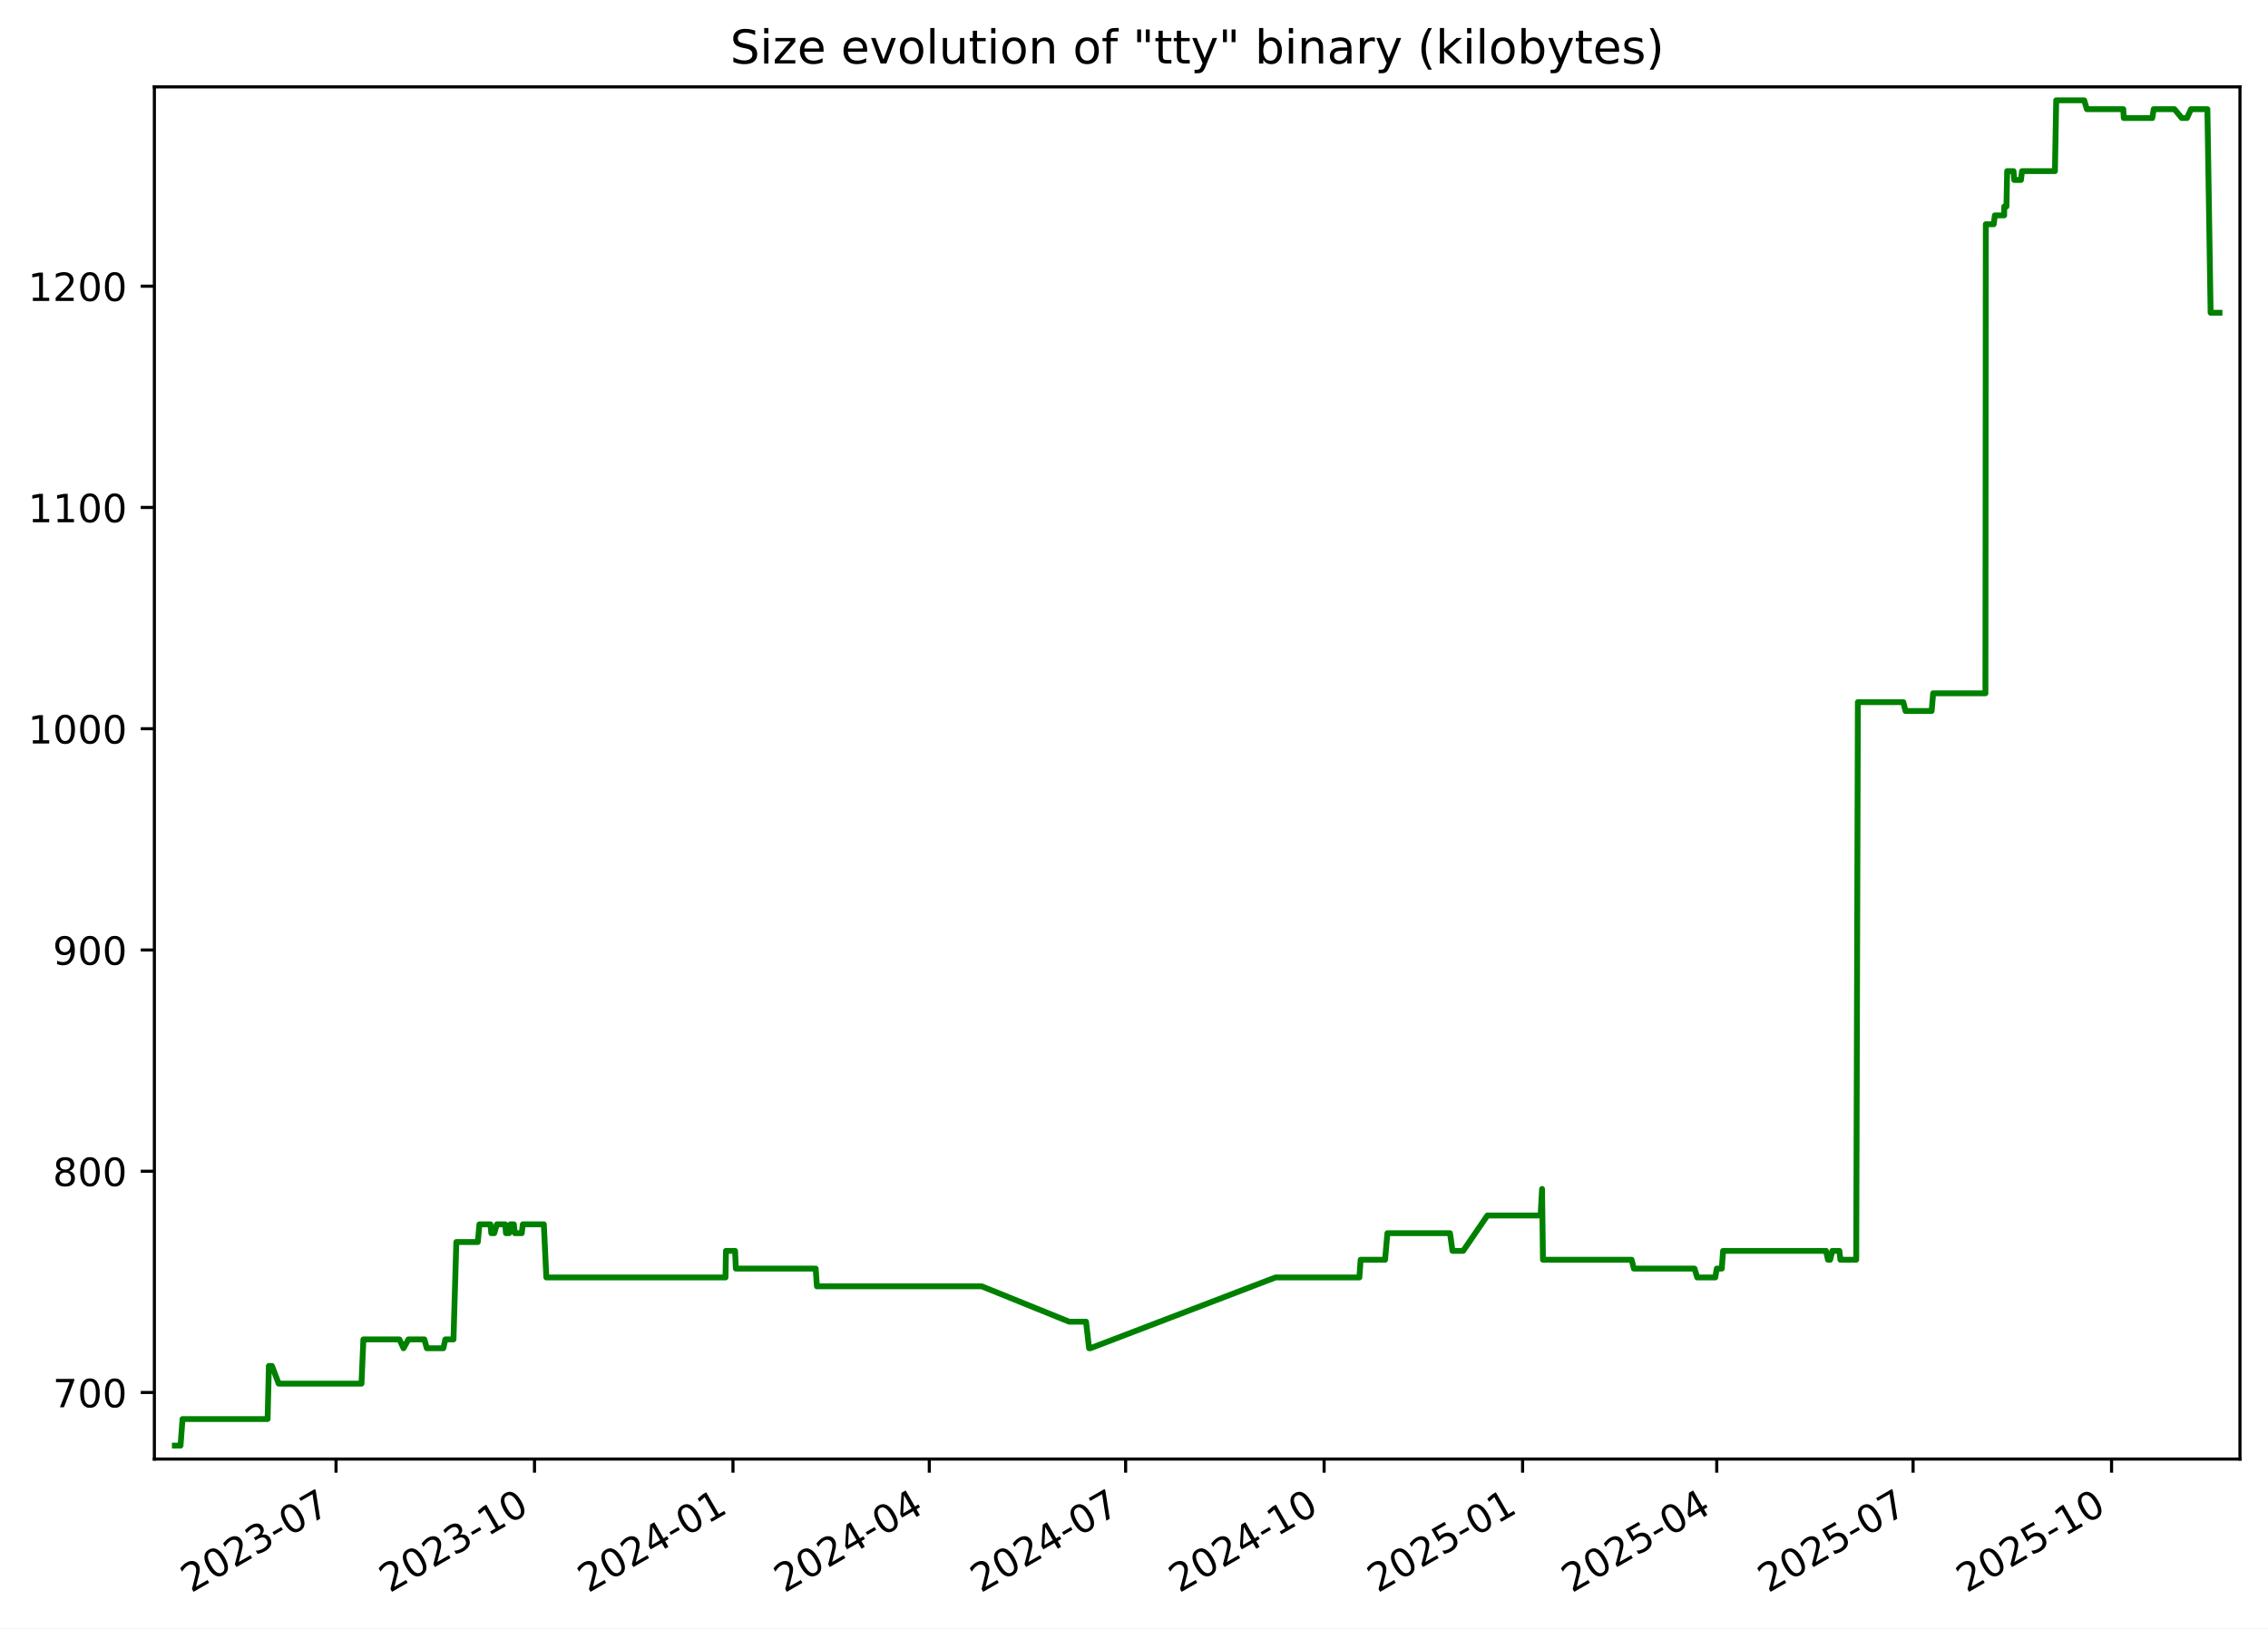
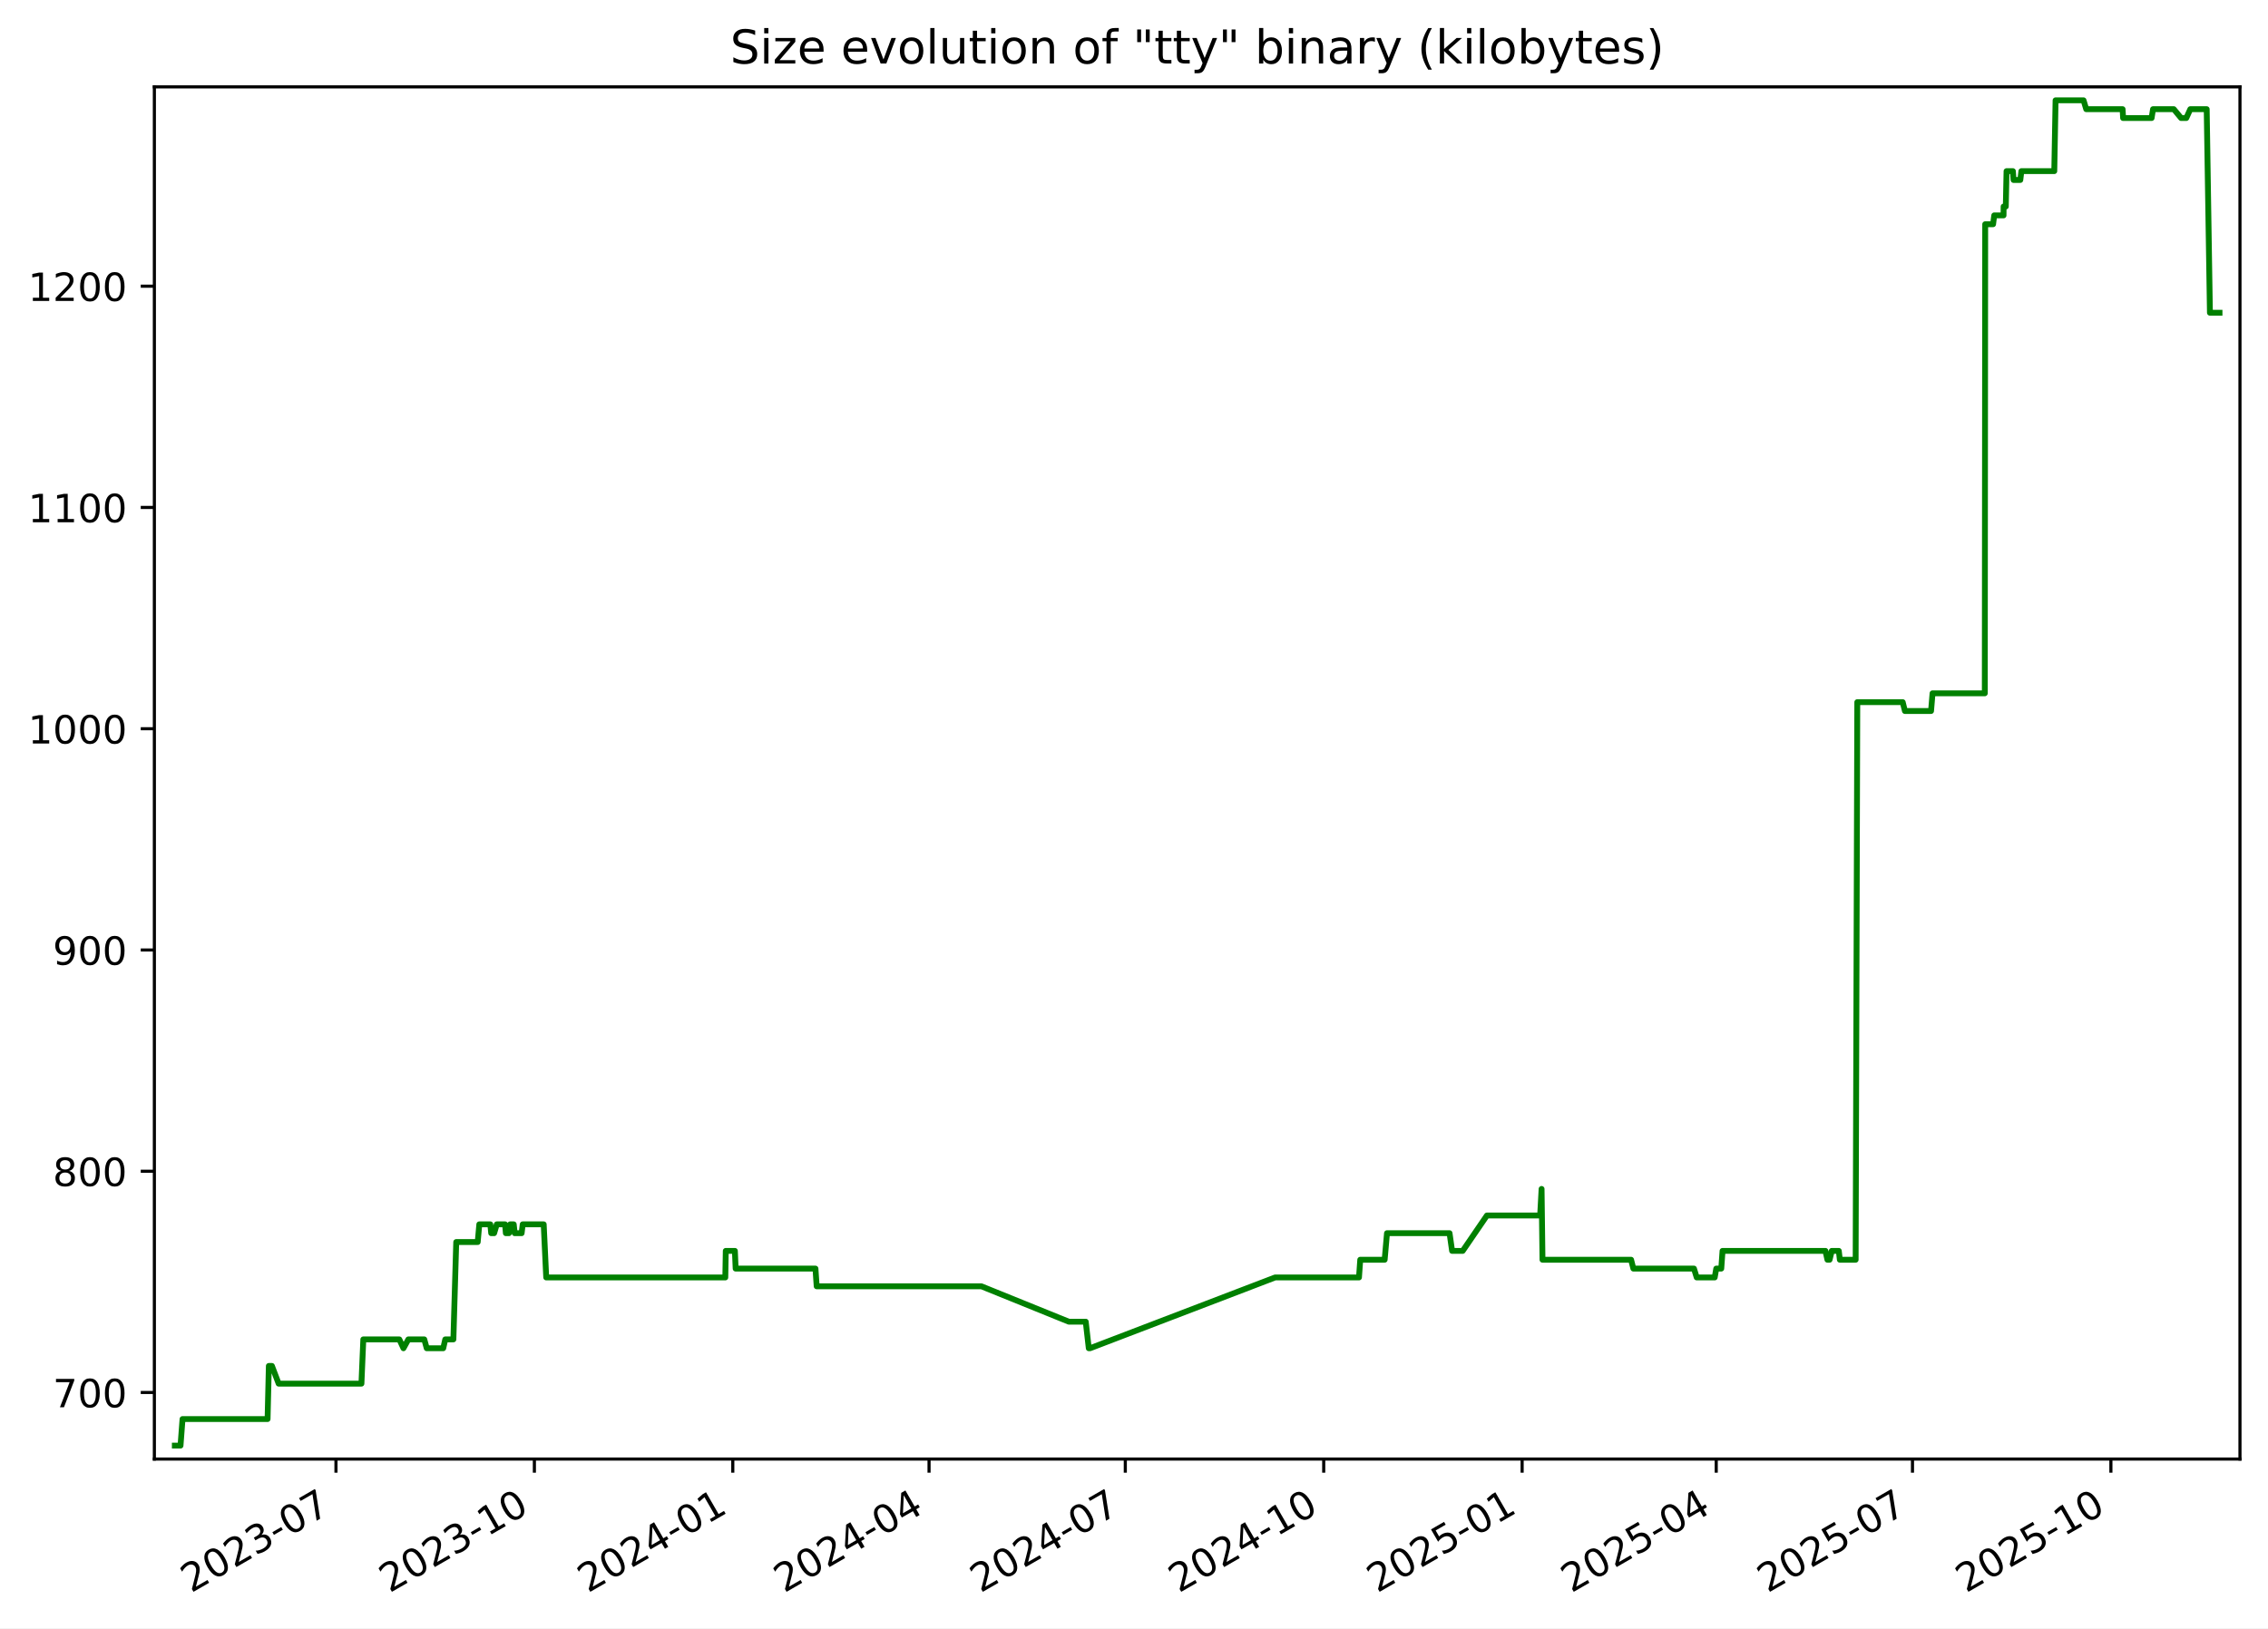
<svg xmlns="http://www.w3.org/2000/svg" xmlns:xlink="http://www.w3.org/1999/xlink" width="582.53pt" height="418.303pt" viewBox="0 0 582.53 418.303" version="1.1">
  <defs>
    <style type="text/css">*{stroke-linejoin: round; stroke-linecap: butt}</style>
  </defs>
  <g id="figure_1">
    <g id="patch_1">
      <path d="M -0 418.303  L 582.53 418.303  L 582.53 0  L -0 0  z " style="fill: #ffffff" />
    </g>
    <g id="axes_1">
      <g id="patch_2">
        <path d="M 39.65 374.83  L 575.33 374.83  L 575.33 22.318  L 39.65 22.318  z " style="fill: #ffffff" />
      </g>
      <g id="matplotlib.axis_1">
        <g id="xtick_1">
          <g id="line2d_1">
            <defs>
-               <path id="mb8a4222a65" d="M 0 0  L 0 3.5  " style="stroke: #000000; stroke-width: 0.8" />
+               <path id="m9a1c46a4d0" d="M 0 0  L 0 3.5  " style="stroke: #000000; stroke-width: 0.8" />
            </defs>
            <g>
-               <use xlink:href="#mb8a4222a65" x="86.306" y="374.83" style="stroke: #000000; stroke-width: 0.8" />
+               <use xlink:href="#m9a1c46a4d0" x="86.292" y="374.83" style="stroke: #000000; stroke-width: 0.8" />
            </g>
          </g>
          <g id="text_1">
-             <g transform="translate(49.08125 409.302) rotate(-30) scale(0.1 -0.1)">
+             <g transform="translate(49.06701 409.302) rotate(-30) scale(0.1 -0.1)">
              <defs>
                <path id="DejaVuSans-32" d="M 1228 531  L 3431 531  L 3431 0  L 469 0  L 469 531  Q 828 903 1448 1529  Q 2069 2156 2228 2338  Q 2531 2678 2651 2914  Q 2772 3150 2772 3378  Q 2772 3750 2511 3984  Q 2250 4219 1831 4219  Q 1534 4219 1204 4116  Q 875 4013 500 3803  L 500 4441  Q 881 4594 1212 4672  Q 1544 4750 1819 4750  Q 2544 4750 2975 4387  Q 3406 4025 3406 3419  Q 3406 3131 3298 2873  Q 3191 2616 2906 2266  Q 2828 2175 2409 1742  Q 1991 1309 1228 531  z " transform="scale(0.015625)" />
                <path id="DejaVuSans-30" d="M 2034 4250  Q 1547 4250 1301 3770  Q 1056 3291 1056 2328  Q 1056 1369 1301 889  Q 1547 409 2034 409  Q 2525 409 2770 889  Q 3016 1369 3016 2328  Q 3016 3291 2770 3770  Q 2525 4250 2034 4250  z M 2034 4750  Q 2819 4750 3233 4129  Q 3647 3509 3647 2328  Q 3647 1150 3233 529  Q 2819 -91 2034 -91  Q 1250 -91 836 529  Q 422 1150 422 2328  Q 422 3509 836 4129  Q 1250 4750 2034 4750  z " transform="scale(0.015625)" />
                <path id="DejaVuSans-33" d="M 2597 2516  Q 3050 2419 3304 2112  Q 3559 1806 3559 1356  Q 3559 666 3084 287  Q 2609 -91 1734 -91  Q 1441 -91 1130 -33  Q 819 25 488 141  L 488 750  Q 750 597 1062 519  Q 1375 441 1716 441  Q 2309 441 2620 675  Q 2931 909 2931 1356  Q 2931 1769 2642 2001  Q 2353 2234 1838 2234  L 1294 2234  L 1294 2753  L 1863 2753  Q 2328 2753 2575 2939  Q 2822 3125 2822 3475  Q 2822 3834 2567 4026  Q 2313 4219 1838 4219  Q 1578 4219 1281 4162  Q 984 4106 628 3988  L 628 4550  Q 988 4650 1302 4700  Q 1616 4750 1894 4750  Q 2613 4750 3031 4423  Q 3450 4097 3450 3541  Q 3450 3153 3228 2886  Q 3006 2619 2597 2516  z " transform="scale(0.015625)" />
                <path id="DejaVuSans-2d" d="M 313 2009  L 1997 2009  L 1997 1497  L 313 1497  L 313 2009  z " transform="scale(0.015625)" />
                <path id="DejaVuSans-37" d="M 525 4666  L 3525 4666  L 3525 4397  L 1831 0  L 1172 0  L 2766 4134  L 525 4134  L 525 4666  z " transform="scale(0.015625)" />
              </defs>
              <use xlink:href="#DejaVuSans-32" />
              <use xlink:href="#DejaVuSans-30" x="63.623" />
              <use xlink:href="#DejaVuSans-32" x="127.246" />
              <use xlink:href="#DejaVuSans-33" x="190.869" />
              <use xlink:href="#DejaVuSans-2d" x="254.492" />
              <use xlink:href="#DejaVuSans-30" x="290.576" />
              <use xlink:href="#DejaVuSans-37" x="354.199" />
            </g>
          </g>
        </g>
        <g id="xtick_2">
          <g id="line2d_2">
            <g>
-               <use xlink:href="#mb8a4222a65" x="137.285" y="374.83" style="stroke: #000000; stroke-width: 0.8" />
+               <use xlink:href="#m9a1c46a4d0" x="137.254" y="374.83" style="stroke: #000000; stroke-width: 0.8" />
            </g>
          </g>
          <g id="text_2">
-             <g transform="translate(100.0605 409.302) rotate(-30) scale(0.1 -0.1)">
+             <g transform="translate(100.0287 409.302) rotate(-30) scale(0.1 -0.1)">
              <defs>
                <path id="DejaVuSans-31" d="M 794 531  L 1825 531  L 1825 4091  L 703 3866  L 703 4441  L 1819 4666  L 2450 4666  L 2450 531  L 3481 531  L 3481 0  L 794 0  L 794 531  z " transform="scale(0.015625)" />
              </defs>
              <use xlink:href="#DejaVuSans-32" />
              <use xlink:href="#DejaVuSans-30" x="63.623" />
              <use xlink:href="#DejaVuSans-32" x="127.246" />
              <use xlink:href="#DejaVuSans-33" x="190.869" />
              <use xlink:href="#DejaVuSans-2d" x="254.492" />
              <use xlink:href="#DejaVuSans-31" x="290.576" />
              <use xlink:href="#DejaVuSans-30" x="354.199" />
            </g>
          </g>
        </g>
        <g id="xtick_3">
          <g id="line2d_3">
            <g>
-               <use xlink:href="#mb8a4222a65" x="188.264" y="374.83" style="stroke: #000000; stroke-width: 0.8" />
+               <use xlink:href="#m9a1c46a4d0" x="188.215" y="374.83" style="stroke: #000000; stroke-width: 0.8" />
            </g>
          </g>
          <g id="text_3">
-             <g transform="translate(151.0397 409.302) rotate(-30) scale(0.1 -0.1)">
+             <g transform="translate(150.9904 409.302) rotate(-30) scale(0.1 -0.1)">
              <defs>
                <path id="DejaVuSans-34" d="M 2419 4116  L 825 1625  L 2419 1625  L 2419 4116  z M 2253 4666  L 3047 4666  L 3047 1625  L 3713 1625  L 3713 1100  L 3047 1100  L 3047 0  L 2419 0  L 2419 1100  L 313 1100  L 313 1709  L 2253 4666  z " transform="scale(0.015625)" />
              </defs>
              <use xlink:href="#DejaVuSans-32" />
              <use xlink:href="#DejaVuSans-30" x="63.623" />
              <use xlink:href="#DejaVuSans-32" x="127.246" />
              <use xlink:href="#DejaVuSans-34" x="190.869" />
              <use xlink:href="#DejaVuSans-2d" x="254.492" />
              <use xlink:href="#DejaVuSans-30" x="290.576" />
              <use xlink:href="#DejaVuSans-31" x="354.199" />
            </g>
          </g>
        </g>
        <g id="xtick_4">
          <g id="line2d_4">
            <g>
-               <use xlink:href="#mb8a4222a65" x="238.69" y="374.83" style="stroke: #000000; stroke-width: 0.8" />
+               <use xlink:href="#m9a1c46a4d0" x="238.623" y="374.83" style="stroke: #000000; stroke-width: 0.8" />
            </g>
          </g>
          <g id="text_4">
-             <g transform="translate(201.4647 409.302) rotate(-30) scale(0.1 -0.1)">
+             <g transform="translate(201.3981 409.302) rotate(-30) scale(0.1 -0.1)">
              <use xlink:href="#DejaVuSans-32" />
              <use xlink:href="#DejaVuSans-30" x="63.623" />
              <use xlink:href="#DejaVuSans-32" x="127.246" />
              <use xlink:href="#DejaVuSans-34" x="190.869" />
              <use xlink:href="#DejaVuSans-2d" x="254.492" />
              <use xlink:href="#DejaVuSans-30" x="290.576" />
              <use xlink:href="#DejaVuSans-34" x="354.199" />
            </g>
          </g>
        </g>
        <g id="xtick_5">
          <g id="line2d_5">
            <g>
-               <use xlink:href="#mb8a4222a65" x="289.115" y="374.83" style="stroke: #000000; stroke-width: 0.8" />
+               <use xlink:href="#m9a1c46a4d0" x="289.031" y="374.83" style="stroke: #000000; stroke-width: 0.8" />
            </g>
          </g>
          <g id="text_5">
-             <g transform="translate(251.8898 409.302) rotate(-30) scale(0.1 -0.1)">
+             <g transform="translate(251.8059 409.302) rotate(-30) scale(0.1 -0.1)">
              <use xlink:href="#DejaVuSans-32" />
              <use xlink:href="#DejaVuSans-30" x="63.623" />
              <use xlink:href="#DejaVuSans-32" x="127.246" />
              <use xlink:href="#DejaVuSans-34" x="190.869" />
              <use xlink:href="#DejaVuSans-2d" x="254.492" />
              <use xlink:href="#DejaVuSans-30" x="290.576" />
              <use xlink:href="#DejaVuSans-37" x="354.199" />
            </g>
          </g>
        </g>
        <g id="xtick_6">
          <g id="line2d_6">
            <g>
-               <use xlink:href="#mb8a4222a65" x="340.094" y="374.83" style="stroke: #000000; stroke-width: 0.8" />
+               <use xlink:href="#m9a1c46a4d0" x="339.992" y="374.83" style="stroke: #000000; stroke-width: 0.8" />
            </g>
          </g>
          <g id="text_6">
-             <g transform="translate(302.869 409.302) rotate(-30) scale(0.1 -0.1)">
+             <g transform="translate(302.7675 409.302) rotate(-30) scale(0.1 -0.1)">
              <use xlink:href="#DejaVuSans-32" />
              <use xlink:href="#DejaVuSans-30" x="63.623" />
              <use xlink:href="#DejaVuSans-32" x="127.246" />
              <use xlink:href="#DejaVuSans-34" x="190.869" />
              <use xlink:href="#DejaVuSans-2d" x="254.492" />
              <use xlink:href="#DejaVuSans-31" x="290.576" />
              <use xlink:href="#DejaVuSans-30" x="354.199" />
            </g>
          </g>
        </g>
        <g id="xtick_7">
          <g id="line2d_7">
            <g>
-               <use xlink:href="#mb8a4222a65" x="391.073" y="374.83" style="stroke: #000000; stroke-width: 0.8" />
+               <use xlink:href="#m9a1c46a4d0" x="390.954" y="374.83" style="stroke: #000000; stroke-width: 0.8" />
            </g>
          </g>
          <g id="text_7">
-             <g transform="translate(353.8482 409.302) rotate(-30) scale(0.1 -0.1)">
+             <g transform="translate(353.7292 409.302) rotate(-30) scale(0.1 -0.1)">
              <defs>
                <path id="DejaVuSans-35" d="M 691 4666  L 3169 4666  L 3169 4134  L 1269 4134  L 1269 2991  Q 1406 3038 1543 3061  Q 1681 3084 1819 3084  Q 2600 3084 3056 2656  Q 3513 2228 3513 1497  Q 3513 744 3044 326  Q 2575 -91 1722 -91  Q 1428 -91 1123 -41  Q 819 9 494 109  L 494 744  Q 775 591 1075 516  Q 1375 441 1709 441  Q 2250 441 2565 725  Q 2881 1009 2881 1497  Q 2881 1984 2565 2268  Q 2250 2553 1709 2553  Q 1456 2553 1204 2497  Q 953 2441 691 2322  L 691 4666  z " transform="scale(0.015625)" />
              </defs>
              <use xlink:href="#DejaVuSans-32" />
              <use xlink:href="#DejaVuSans-30" x="63.623" />
              <use xlink:href="#DejaVuSans-32" x="127.246" />
              <use xlink:href="#DejaVuSans-35" x="190.869" />
              <use xlink:href="#DejaVuSans-2d" x="254.492" />
              <use xlink:href="#DejaVuSans-30" x="290.576" />
              <use xlink:href="#DejaVuSans-31" x="354.199" />
            </g>
          </g>
        </g>
        <g id="xtick_8">
          <g id="line2d_8">
            <g>
-               <use xlink:href="#mb8a4222a65" x="440.944" y="374.83" style="stroke: #000000; stroke-width: 0.8" />
+               <use xlink:href="#m9a1c46a4d0" x="440.808" y="374.83" style="stroke: #000000; stroke-width: 0.8" />
            </g>
          </g>
          <g id="text_8">
-             <g transform="translate(403.7192 409.302) rotate(-30) scale(0.1 -0.1)">
+             <g transform="translate(403.583 409.302) rotate(-30) scale(0.1 -0.1)">
              <use xlink:href="#DejaVuSans-32" />
              <use xlink:href="#DejaVuSans-30" x="63.623" />
              <use xlink:href="#DejaVuSans-32" x="127.246" />
              <use xlink:href="#DejaVuSans-35" x="190.869" />
              <use xlink:href="#DejaVuSans-2d" x="254.492" />
              <use xlink:href="#DejaVuSans-30" x="290.576" />
              <use xlink:href="#DejaVuSans-34" x="354.199" />
            </g>
          </g>
        </g>
        <g id="xtick_9">
          <g id="line2d_9">
            <g>
-               <use xlink:href="#mb8a4222a65" x="491.369" y="374.83" style="stroke: #000000; stroke-width: 0.8" />
+               <use xlink:href="#m9a1c46a4d0" x="491.216" y="374.83" style="stroke: #000000; stroke-width: 0.8" />
            </g>
          </g>
          <g id="text_9">
-             <g transform="translate(454.1443 409.302) rotate(-30) scale(0.1 -0.1)">
+             <g transform="translate(453.9908 409.302) rotate(-30) scale(0.1 -0.1)">
              <use xlink:href="#DejaVuSans-32" />
              <use xlink:href="#DejaVuSans-30" x="63.623" />
              <use xlink:href="#DejaVuSans-32" x="127.246" />
              <use xlink:href="#DejaVuSans-35" x="190.869" />
              <use xlink:href="#DejaVuSans-2d" x="254.492" />
              <use xlink:href="#DejaVuSans-30" x="290.576" />
              <use xlink:href="#DejaVuSans-37" x="354.199" />
            </g>
          </g>
        </g>
        <g id="xtick_10">
          <g id="line2d_10">
            <g>
-               <use xlink:href="#mb8a4222a65" x="542.348" y="374.83" style="stroke: #000000; stroke-width: 0.8" />
+               <use xlink:href="#m9a1c46a4d0" x="542.177" y="374.83" style="stroke: #000000; stroke-width: 0.8" />
            </g>
          </g>
          <g id="text_10">
-             <g transform="translate(505.1235 409.302) rotate(-30) scale(0.1 -0.1)">
+             <g transform="translate(504.9525 409.302) rotate(-30) scale(0.1 -0.1)">
              <use xlink:href="#DejaVuSans-32" />
              <use xlink:href="#DejaVuSans-30" x="63.623" />
              <use xlink:href="#DejaVuSans-32" x="127.246" />
              <use xlink:href="#DejaVuSans-35" x="190.869" />
              <use xlink:href="#DejaVuSans-2d" x="254.492" />
              <use xlink:href="#DejaVuSans-31" x="290.576" />
              <use xlink:href="#DejaVuSans-30" x="354.199" />
            </g>
          </g>
        </g>
      </g>
      <g id="matplotlib.axis_2">
        <g id="ytick_1">
          <g id="line2d_11">
            <defs>
-               <path id="mb16388f257" d="M 0 0  L -3.5 0  " style="stroke: #000000; stroke-width: 0.8" />
+               <path id="m10473e0639" d="M 0 0  L -3.5 0  " style="stroke: #000000; stroke-width: 0.8" />
            </defs>
            <g>
-               <use xlink:href="#mb16388f257" x="39.65" y="357.732" style="stroke: #000000; stroke-width: 0.8" />
+               <use xlink:href="#m10473e0639" x="39.65" y="357.732" style="stroke: #000000; stroke-width: 0.8" />
            </g>
          </g>
          <g id="text_11">
            <g transform="translate(13.5625 361.5312) scale(0.1 -0.1)">
              <use xlink:href="#DejaVuSans-37" />
              <use xlink:href="#DejaVuSans-30" x="63.623" />
              <use xlink:href="#DejaVuSans-30" x="127.246" />
            </g>
          </g>
        </g>
        <g id="ytick_2">
          <g id="line2d_12">
            <g>
-               <use xlink:href="#mb16388f257" x="39.65" y="300.89" style="stroke: #000000; stroke-width: 0.8" />
+               <use xlink:href="#m10473e0639" x="39.65" y="300.89" style="stroke: #000000; stroke-width: 0.8" />
            </g>
          </g>
          <g id="text_12">
            <g transform="translate(13.5625 304.6891) scale(0.1 -0.1)">
              <defs>
                <path id="DejaVuSans-38" d="M 2034 2216  Q 1584 2216 1326 1975  Q 1069 1734 1069 1313  Q 1069 891 1326 650  Q 1584 409 2034 409  Q 2484 409 2743 651  Q 3003 894 3003 1313  Q 3003 1734 2745 1975  Q 2488 2216 2034 2216  z M 1403 2484  Q 997 2584 770 2862  Q 544 3141 544 3541  Q 544 4100 942 4425  Q 1341 4750 2034 4750  Q 2731 4750 3128 4425  Q 3525 4100 3525 3541  Q 3525 3141 3298 2862  Q 3072 2584 2669 2484  Q 3125 2378 3379 2068  Q 3634 1759 3634 1313  Q 3634 634 3220 271  Q 2806 -91 2034 -91  Q 1263 -91 848 271  Q 434 634 434 1313  Q 434 1759 690 2068  Q 947 2378 1403 2484  z M 1172 3481  Q 1172 3119 1398 2916  Q 1625 2713 2034 2713  Q 2441 2713 2670 2916  Q 2900 3119 2900 3481  Q 2900 3844 2670 4047  Q 2441 4250 2034 4250  Q 1625 4250 1398 4047  Q 1172 3844 1172 3481  z " transform="scale(0.015625)" />
              </defs>
              <use xlink:href="#DejaVuSans-38" />
              <use xlink:href="#DejaVuSans-30" x="63.623" />
              <use xlink:href="#DejaVuSans-30" x="127.246" />
            </g>
          </g>
        </g>
        <g id="ytick_3">
          <g id="line2d_13">
            <g>
-               <use xlink:href="#mb16388f257" x="39.65" y="244.048" style="stroke: #000000; stroke-width: 0.8" />
+               <use xlink:href="#m10473e0639" x="39.65" y="244.048" style="stroke: #000000; stroke-width: 0.8" />
            </g>
          </g>
          <g id="text_13">
            <g transform="translate(13.5625 247.847) scale(0.1 -0.1)">
              <defs>
                <path id="DejaVuSans-39" d="M 703 97  L 703 672  Q 941 559 1184 500  Q 1428 441 1663 441  Q 2288 441 2617 861  Q 2947 1281 2994 2138  Q 2813 1869 2534 1725  Q 2256 1581 1919 1581  Q 1219 1581 811 2004  Q 403 2428 403 3163  Q 403 3881 828 4315  Q 1253 4750 1959 4750  Q 2769 4750 3195 4129  Q 3622 3509 3622 2328  Q 3622 1225 3098 567  Q 2575 -91 1691 -91  Q 1453 -91 1209 -44  Q 966 3 703 97  z M 1959 2075  Q 2384 2075 2632 2365  Q 2881 2656 2881 3163  Q 2881 3666 2632 3958  Q 2384 4250 1959 4250  Q 1534 4250 1286 3958  Q 1038 3666 1038 3163  Q 1038 2656 1286 2365  Q 1534 2075 1959 2075  z " transform="scale(0.015625)" />
              </defs>
              <use xlink:href="#DejaVuSans-39" />
              <use xlink:href="#DejaVuSans-30" x="63.623" />
              <use xlink:href="#DejaVuSans-30" x="127.246" />
            </g>
          </g>
        </g>
        <g id="ytick_4">
          <g id="line2d_14">
            <g>
-               <use xlink:href="#mb16388f257" x="39.65" y="187.206" style="stroke: #000000; stroke-width: 0.8" />
+               <use xlink:href="#m10473e0639" x="39.65" y="187.206" style="stroke: #000000; stroke-width: 0.8" />
            </g>
          </g>
          <g id="text_14">
            <g transform="translate(7.2 191.0049) scale(0.1 -0.1)">
              <use xlink:href="#DejaVuSans-31" />
              <use xlink:href="#DejaVuSans-30" x="63.623" />
              <use xlink:href="#DejaVuSans-30" x="127.246" />
              <use xlink:href="#DejaVuSans-30" x="190.869" />
            </g>
          </g>
        </g>
        <g id="ytick_5">
          <g id="line2d_15">
            <g>
-               <use xlink:href="#mb16388f257" x="39.65" y="130.364" style="stroke: #000000; stroke-width: 0.8" />
+               <use xlink:href="#m10473e0639" x="39.65" y="130.364" style="stroke: #000000; stroke-width: 0.8" />
            </g>
          </g>
          <g id="text_15">
            <g transform="translate(7.2 134.1628) scale(0.1 -0.1)">
              <use xlink:href="#DejaVuSans-31" />
              <use xlink:href="#DejaVuSans-31" x="63.623" />
              <use xlink:href="#DejaVuSans-30" x="127.246" />
              <use xlink:href="#DejaVuSans-30" x="190.869" />
            </g>
          </g>
        </g>
        <g id="ytick_6">
          <g id="line2d_16">
            <g>
-               <use xlink:href="#mb16388f257" x="39.65" y="73.521" style="stroke: #000000; stroke-width: 0.8" />
+               <use xlink:href="#m10473e0639" x="39.65" y="73.521" style="stroke: #000000; stroke-width: 0.8" />
            </g>
          </g>
          <g id="text_16">
            <g transform="translate(7.2 77.32071) scale(0.1 -0.1)">
              <use xlink:href="#DejaVuSans-31" />
              <use xlink:href="#DejaVuSans-32" x="63.623" />
              <use xlink:href="#DejaVuSans-30" x="127.246" />
              <use xlink:href="#DejaVuSans-30" x="190.869" />
            </g>
          </g>
        </g>
      </g>
      <g id="line2d_17">
-         <path d="M 44.902 371.374  L 46.369 371.374  L 46.882 364.553  L 68.736 364.553  L 69.061 350.911  L 69.853 350.911  L 71.58 355.458  L 92.85 355.458  L 93.333 344.09  L 102.586 344.09  L 103.648 346.364  L 104.904 344.09  L 108.997 344.09  L 109.624 346.364  L 113.868 346.364  L 114.387 344.09  L 116.477 344.09  L 117.207 319.079  L 122.729 319.079  L 123.136 314.532  L 125.962 314.532  L 126.191 316.806  L 126.946 316.806  L 127.624 314.532  L 129.758 314.532  L 129.955 316.806  L 130.755 316.806  L 131.066 314.532  L 131.983 314.532  L 132.231 316.806  L 134.01 316.806  L 134.284 314.532  L 139.685 314.532  L 140.327 328.174  L 186.342 328.174  L 186.461 321.353  L 188.805 321.353  L 188.997 325.9  L 209.507 325.9  L 209.818 330.448  L 252.144 330.448  L 274.603 339.543  L 278.95 339.543  L 279.73 346.364  L 280.067 346.364  L 327.618 328.174  L 349.157 328.174  L 349.48 323.627  L 355.753 323.627  L 356.352 316.806  L 372.428 316.806  L 373.078 321.353  L 375.807 321.353  L 382.031 312.258  L 395.703 312.258  L 396.072 305.437  L 396.305 323.627  L 419.072 323.627  L 419.654 325.9  L 435.227 325.9  L 435.928 328.174  L 440.554 328.174  L 440.953 325.9  L 442.24 325.9  L 442.566 321.353  L 469.005 321.353  L 469.515 323.627  L 470.07 323.627  L 470.631 321.353  L 472.44 321.353  L 472.706 323.627  L 476.768 323.627  L 477.189 180.385  L 488.86 180.385  L 489.426 182.658  L 496.141 182.658  L 496.522 178.111  L 509.953 178.111  L 510.052 57.606  L 512.081 57.606  L 512.373 55.332  L 514.767 55.332  L 514.785 53.058  L 515.346 53.058  L 515.535 43.964  L 517.17 43.964  L 517.341 46.237  L 519.075 46.237  L 519.35 43.964  L 527.804 43.964  L 528.133 25.774  L 535.324 25.774  L 536.012 28.048  L 545.356 28.048  L 545.485 30.321  L 552.812 30.321  L 553.171 28.048  L 558.506 28.048  L 560.388 30.321  L 561.723 30.321  L 562.753 28.048  L 566.964 28.048  L 567.793 80.343  L 570.078 80.343  L 570.078 80.343  " clip-path="url(#p79adfc9357)" style="fill: none; stroke: #008000; stroke-width: 1.5; stroke-linecap: square" />
+         <path d="M 44.902 371.374  L 46.368 371.374  L 46.881 364.553  L 68.728 364.553  L 69.053 350.911  L 69.844 350.911  L 71.571 355.458  L 92.834 355.458  L 93.316 344.09  L 102.566 344.09  L 103.628 346.364  L 104.884 344.09  L 108.975 344.09  L 109.602 346.364  L 113.844 346.364  L 114.363 344.09  L 116.452 344.09  L 117.182 319.079  L 122.702 319.079  L 123.109 314.532  L 125.934 314.532  L 126.163 316.806  L 126.918 316.806  L 127.595 314.532  L 129.729 314.532  L 129.926 316.806  L 130.725 316.806  L 131.037 314.532  L 131.953 314.532  L 132.201 316.806  L 133.979 316.806  L 134.253 314.532  L 139.652 314.532  L 140.295 328.174  L 186.293 328.174  L 186.412 321.353  L 188.755 321.353  L 188.947 325.9  L 209.45 325.9  L 209.761 330.448  L 252.073 330.448  L 274.524 339.543  L 278.869 339.543  L 279.649 346.364  L 279.987 346.364  L 327.521 328.174  L 349.053 328.174  L 349.375 323.627  L 355.646 323.627  L 356.245 316.806  L 372.315 316.806  L 372.966 321.353  L 375.693 321.353  L 381.915 312.258  L 395.582 312.258  L 395.952 305.437  L 396.184 323.627  L 418.943 323.627  L 419.525 325.9  L 435.093 325.9  L 435.793 328.174  L 440.418 328.174  L 440.817 325.9  L 442.103 325.9  L 442.43 321.353  L 468.859 321.353  L 469.369 323.627  L 469.924 323.627  L 470.484 321.353  L 472.293 321.353  L 472.559 323.627  L 476.62 323.627  L 477.04 180.385  L 488.707 180.385  L 489.273 182.658  L 495.986 182.658  L 496.367 178.111  L 509.793 178.111  L 509.892 57.606  L 511.92 57.606  L 512.212 55.332  L 514.605 55.332  L 514.624 53.058  L 515.184 53.058  L 515.374 43.964  L 517.008 43.964  L 517.179 46.237  L 518.912 46.237  L 519.187 43.964  L 527.638 43.964  L 527.967 25.774  L 535.156 25.774  L 535.843 28.048  L 545.184 28.048  L 545.313 30.321  L 552.637 30.321  L 552.996 28.048  L 558.329 28.048  L 560.211 30.321  L 561.545 30.321  L 562.574 28.048  L 566.785 28.048  L 567.614 80.343  L 570.078 80.343  L 570.078 80.343  " clip-path="url(#p695fcbe3fc)" style="fill: none; stroke: #008000; stroke-width: 1.5; stroke-linecap: square" />
      </g>
      <g id="patch_3">
        <path d="M 39.65 374.83  L 39.65 22.318  " style="fill: none; stroke: #000000; stroke-width: 0.8; stroke-linejoin: miter; stroke-linecap: square" />
      </g>
      <g id="patch_4">
        <path d="M 575.33 374.83  L 575.33 22.318  " style="fill: none; stroke: #000000; stroke-width: 0.8; stroke-linejoin: miter; stroke-linecap: square" />
      </g>
      <g id="patch_5">
        <path d="M 39.65 374.83  L 575.33 374.83  " style="fill: none; stroke: #000000; stroke-width: 0.8; stroke-linejoin: miter; stroke-linecap: square" />
      </g>
      <g id="patch_6">
        <path d="M 39.65 22.318  L 575.33 22.318  " style="fill: none; stroke: #000000; stroke-width: 0.8; stroke-linejoin: miter; stroke-linecap: square" />
      </g>
      <g id="text_17">
        <g transform="translate(187.5387 16.31812) scale(0.12 -0.12)">
          <defs>
            <path id="DejaVuSans-53" d="M 3425 4513  L 3425 3897  Q 3066 4069 2747 4153  Q 2428 4238 2131 4238  Q 1616 4238 1336 4038  Q 1056 3838 1056 3469  Q 1056 3159 1242 3001  Q 1428 2844 1947 2747  L 2328 2669  Q 3034 2534 3370 2195  Q 3706 1856 3706 1288  Q 3706 609 3251 259  Q 2797 -91 1919 -91  Q 1588 -91 1214 -16  Q 841 59 441 206  L 441 856  Q 825 641 1194 531  Q 1563 422 1919 422  Q 2459 422 2753 634  Q 3047 847 3047 1241  Q 3047 1584 2836 1778  Q 2625 1972 2144 2069  L 1759 2144  Q 1053 2284 737 2584  Q 422 2884 422 3419  Q 422 4038 858 4394  Q 1294 4750 2059 4750  Q 2388 4750 2728 4690  Q 3069 4631 3425 4513  z " transform="scale(0.015625)" />
            <path id="DejaVuSans-69" d="M 603 3500  L 1178 3500  L 1178 0  L 603 0  L 603 3500  z M 603 4863  L 1178 4863  L 1178 4134  L 603 4134  L 603 4863  z " transform="scale(0.015625)" />
            <path id="DejaVuSans-7a" d="M 353 3500  L 3084 3500  L 3084 2975  L 922 459  L 3084 459  L 3084 0  L 275 0  L 275 525  L 2438 3041  L 353 3041  L 353 3500  z " transform="scale(0.015625)" />
            <path id="DejaVuSans-65" d="M 3597 1894  L 3597 1613  L 953 1613  Q 991 1019 1311 708  Q 1631 397 2203 397  Q 2534 397 2845 478  Q 3156 559 3463 722  L 3463 178  Q 3153 47 2828 -22  Q 2503 -91 2169 -91  Q 1331 -91 842 396  Q 353 884 353 1716  Q 353 2575 817 3079  Q 1281 3584 2069 3584  Q 2775 3584 3186 3129  Q 3597 2675 3597 1894  z M 3022 2063  Q 3016 2534 2758 2815  Q 2500 3097 2075 3097  Q 1594 3097 1305 2825  Q 1016 2553 972 2059  L 3022 2063  z " transform="scale(0.015625)" />
            <path id="DejaVuSans-20" transform="scale(0.015625)" />
            <path id="DejaVuSans-76" d="M 191 3500  L 800 3500  L 1894 563  L 2988 3500  L 3597 3500  L 2284 0  L 1503 0  L 191 3500  z " transform="scale(0.015625)" />
            <path id="DejaVuSans-6f" d="M 1959 3097  Q 1497 3097 1228 2736  Q 959 2375 959 1747  Q 959 1119 1226 758  Q 1494 397 1959 397  Q 2419 397 2687 759  Q 2956 1122 2956 1747  Q 2956 2369 2687 2733  Q 2419 3097 1959 3097  z M 1959 3584  Q 2709 3584 3137 3096  Q 3566 2609 3566 1747  Q 3566 888 3137 398  Q 2709 -91 1959 -91  Q 1206 -91 779 398  Q 353 888 353 1747  Q 353 2609 779 3096  Q 1206 3584 1959 3584  z " transform="scale(0.015625)" />
            <path id="DejaVuSans-6c" d="M 603 4863  L 1178 4863  L 1178 0  L 603 0  L 603 4863  z " transform="scale(0.015625)" />
            <path id="DejaVuSans-75" d="M 544 1381  L 544 3500  L 1119 3500  L 1119 1403  Q 1119 906 1312 657  Q 1506 409 1894 409  Q 2359 409 2629 706  Q 2900 1003 2900 1516  L 2900 3500  L 3475 3500  L 3475 0  L 2900 0  L 2900 538  Q 2691 219 2414 64  Q 2138 -91 1772 -91  Q 1169 -91 856 284  Q 544 659 544 1381  z M 1991 3584  L 1991 3584  z " transform="scale(0.015625)" />
            <path id="DejaVuSans-74" d="M 1172 4494  L 1172 3500  L 2356 3500  L 2356 3053  L 1172 3053  L 1172 1153  Q 1172 725 1289 603  Q 1406 481 1766 481  L 2356 481  L 2356 0  L 1766 0  Q 1100 0 847 248  Q 594 497 594 1153  L 594 3053  L 172 3053  L 172 3500  L 594 3500  L 594 4494  L 1172 4494  z " transform="scale(0.015625)" />
            <path id="DejaVuSans-6e" d="M 3513 2113  L 3513 0  L 2938 0  L 2938 2094  Q 2938 2591 2744 2837  Q 2550 3084 2163 3084  Q 1697 3084 1428 2787  Q 1159 2491 1159 1978  L 1159 0  L 581 0  L 581 3500  L 1159 3500  L 1159 2956  Q 1366 3272 1645 3428  Q 1925 3584 2291 3584  Q 2894 3584 3203 3211  Q 3513 2838 3513 2113  z " transform="scale(0.015625)" />
            <path id="DejaVuSans-66" d="M 2375 4863  L 2375 4384  L 1825 4384  Q 1516 4384 1395 4259  Q 1275 4134 1275 3809  L 1275 3500  L 2222 3500  L 2222 3053  L 1275 3053  L 1275 0  L 697 0  L 697 3053  L 147 3053  L 147 3500  L 697 3500  L 697 3744  Q 697 4328 969 4595  Q 1241 4863 1831 4863  L 2375 4863  z " transform="scale(0.015625)" />
            <path id="DejaVuSans-22" d="M 1147 4666  L 1147 2931  L 616 2931  L 616 4666  L 1147 4666  z M 2328 4666  L 2328 2931  L 1797 2931  L 1797 4666  L 2328 4666  z " transform="scale(0.015625)" />
            <path id="DejaVuSans-79" d="M 2059 -325  Q 1816 -950 1584 -1140  Q 1353 -1331 966 -1331  L 506 -1331  L 506 -850  L 844 -850  Q 1081 -850 1212 -737  Q 1344 -625 1503 -206  L 1606 56  L 191 3500  L 800 3500  L 1894 763  L 2988 3500  L 3597 3500  L 2059 -325  z " transform="scale(0.015625)" />
            <path id="DejaVuSans-62" d="M 3116 1747  Q 3116 2381 2855 2742  Q 2594 3103 2138 3103  Q 1681 3103 1420 2742  Q 1159 2381 1159 1747  Q 1159 1113 1420 752  Q 1681 391 2138 391  Q 2594 391 2855 752  Q 3116 1113 3116 1747  z M 1159 2969  Q 1341 3281 1617 3432  Q 1894 3584 2278 3584  Q 2916 3584 3314 3078  Q 3713 2572 3713 1747  Q 3713 922 3314 415  Q 2916 -91 2278 -91  Q 1894 -91 1617 61  Q 1341 213 1159 525  L 1159 0  L 581 0  L 581 4863  L 1159 4863  L 1159 2969  z " transform="scale(0.015625)" />
            <path id="DejaVuSans-61" d="M 2194 1759  Q 1497 1759 1228 1600  Q 959 1441 959 1056  Q 959 750 1161 570  Q 1363 391 1709 391  Q 2188 391 2477 730  Q 2766 1069 2766 1631  L 2766 1759  L 2194 1759  z M 3341 1997  L 3341 0  L 2766 0  L 2766 531  Q 2569 213 2275 61  Q 1981 -91 1556 -91  Q 1019 -91 701 211  Q 384 513 384 1019  Q 384 1609 779 1909  Q 1175 2209 1959 2209  L 2766 2209  L 2766 2266  Q 2766 2663 2505 2880  Q 2244 3097 1772 3097  Q 1472 3097 1187 3025  Q 903 2953 641 2809  L 641 3341  Q 956 3463 1253 3523  Q 1550 3584 1831 3584  Q 2591 3584 2966 3190  Q 3341 2797 3341 1997  z " transform="scale(0.015625)" />
            <path id="DejaVuSans-72" d="M 2631 2963  Q 2534 3019 2420 3045  Q 2306 3072 2169 3072  Q 1681 3072 1420 2755  Q 1159 2438 1159 1844  L 1159 0  L 581 0  L 581 3500  L 1159 3500  L 1159 2956  Q 1341 3275 1631 3429  Q 1922 3584 2338 3584  Q 2397 3584 2469 3576  Q 2541 3569 2628 3553  L 2631 2963  z " transform="scale(0.015625)" />
            <path id="DejaVuSans-28" d="M 1984 4856  Q 1566 4138 1362 3434  Q 1159 2731 1159 2009  Q 1159 1288 1364 580  Q 1569 -128 1984 -844  L 1484 -844  Q 1016 -109 783 600  Q 550 1309 550 2009  Q 550 2706 781 3412  Q 1013 4119 1484 4856  L 1984 4856  z " transform="scale(0.015625)" />
            <path id="DejaVuSans-6b" d="M 581 4863  L 1159 4863  L 1159 1991  L 2875 3500  L 3609 3500  L 1753 1863  L 3688 0  L 2938 0  L 1159 1709  L 1159 0  L 581 0  L 581 4863  z " transform="scale(0.015625)" />
            <path id="DejaVuSans-73" d="M 2834 3397  L 2834 2853  Q 2591 2978 2328 3040  Q 2066 3103 1784 3103  Q 1356 3103 1142 2972  Q 928 2841 928 2578  Q 928 2378 1081 2264  Q 1234 2150 1697 2047  L 1894 2003  Q 2506 1872 2764 1633  Q 3022 1394 3022 966  Q 3022 478 2636 193  Q 2250 -91 1575 -91  Q 1294 -91 989 -36  Q 684 19 347 128  L 347 722  Q 666 556 975 473  Q 1284 391 1588 391  Q 1994 391 2212 530  Q 2431 669 2431 922  Q 2431 1156 2273 1281  Q 2116 1406 1581 1522  L 1381 1569  Q 847 1681 609 1914  Q 372 2147 372 2553  Q 372 3047 722 3315  Q 1072 3584 1716 3584  Q 2034 3584 2315 3537  Q 2597 3491 2834 3397  z " transform="scale(0.015625)" />
            <path id="DejaVuSans-29" d="M 513 4856  L 1013 4856  Q 1481 4119 1714 3412  Q 1947 2706 1947 2009  Q 1947 1309 1714 600  Q 1481 -109 1013 -844  L 513 -844  Q 928 -128 1133 580  Q 1338 1288 1338 2009  Q 1338 2731 1133 3434  Q 928 4138 513 4856  z " transform="scale(0.015625)" />
          </defs>
          <use xlink:href="#DejaVuSans-53" />
          <use xlink:href="#DejaVuSans-69" x="63.477" />
          <use xlink:href="#DejaVuSans-7a" x="91.26" />
          <use xlink:href="#DejaVuSans-65" x="143.75" />
          <use xlink:href="#DejaVuSans-20" x="205.273" />
          <use xlink:href="#DejaVuSans-65" x="237.061" />
          <use xlink:href="#DejaVuSans-76" x="298.584" />
          <use xlink:href="#DejaVuSans-6f" x="357.764" />
          <use xlink:href="#DejaVuSans-6c" x="418.945" />
          <use xlink:href="#DejaVuSans-75" x="446.729" />
          <use xlink:href="#DejaVuSans-74" x="510.107" />
          <use xlink:href="#DejaVuSans-69" x="549.316" />
          <use xlink:href="#DejaVuSans-6f" x="577.1" />
          <use xlink:href="#DejaVuSans-6e" x="638.281" />
          <use xlink:href="#DejaVuSans-20" x="701.66" />
          <use xlink:href="#DejaVuSans-6f" x="733.447" />
          <use xlink:href="#DejaVuSans-66" x="794.629" />
          <use xlink:href="#DejaVuSans-20" x="829.834" />
          <use xlink:href="#DejaVuSans-22" x="861.621" />
          <use xlink:href="#DejaVuSans-74" x="907.617" />
          <use xlink:href="#DejaVuSans-74" x="946.826" />
          <use xlink:href="#DejaVuSans-79" x="986.035" />
          <use xlink:href="#DejaVuSans-22" x="1045.215" />
          <use xlink:href="#DejaVuSans-20" x="1091.211" />
          <use xlink:href="#DejaVuSans-62" x="1122.998" />
          <use xlink:href="#DejaVuSans-69" x="1186.475" />
          <use xlink:href="#DejaVuSans-6e" x="1214.258" />
          <use xlink:href="#DejaVuSans-61" x="1277.637" />
          <use xlink:href="#DejaVuSans-72" x="1338.916" />
          <use xlink:href="#DejaVuSans-79" x="1380.029" />
          <use xlink:href="#DejaVuSans-20" x="1439.209" />
          <use xlink:href="#DejaVuSans-28" x="1470.996" />
          <use xlink:href="#DejaVuSans-6b" x="1510.01" />
          <use xlink:href="#DejaVuSans-69" x="1567.92" />
          <use xlink:href="#DejaVuSans-6c" x="1595.703" />
          <use xlink:href="#DejaVuSans-6f" x="1623.486" />
          <use xlink:href="#DejaVuSans-62" x="1684.668" />
          <use xlink:href="#DejaVuSans-79" x="1748.145" />
          <use xlink:href="#DejaVuSans-74" x="1807.324" />
          <use xlink:href="#DejaVuSans-65" x="1846.533" />
          <use xlink:href="#DejaVuSans-73" x="1908.057" />
          <use xlink:href="#DejaVuSans-29" x="1960.156" />
        </g>
      </g>
    </g>
  </g>
  <defs>
-     <clipPath id="p79adfc9357">
+     <clipPath id="p695fcbe3fc">
      <rect x="39.65" y="22.318" width="535.68" height="352.512" />
    </clipPath>
  </defs>
</svg>
